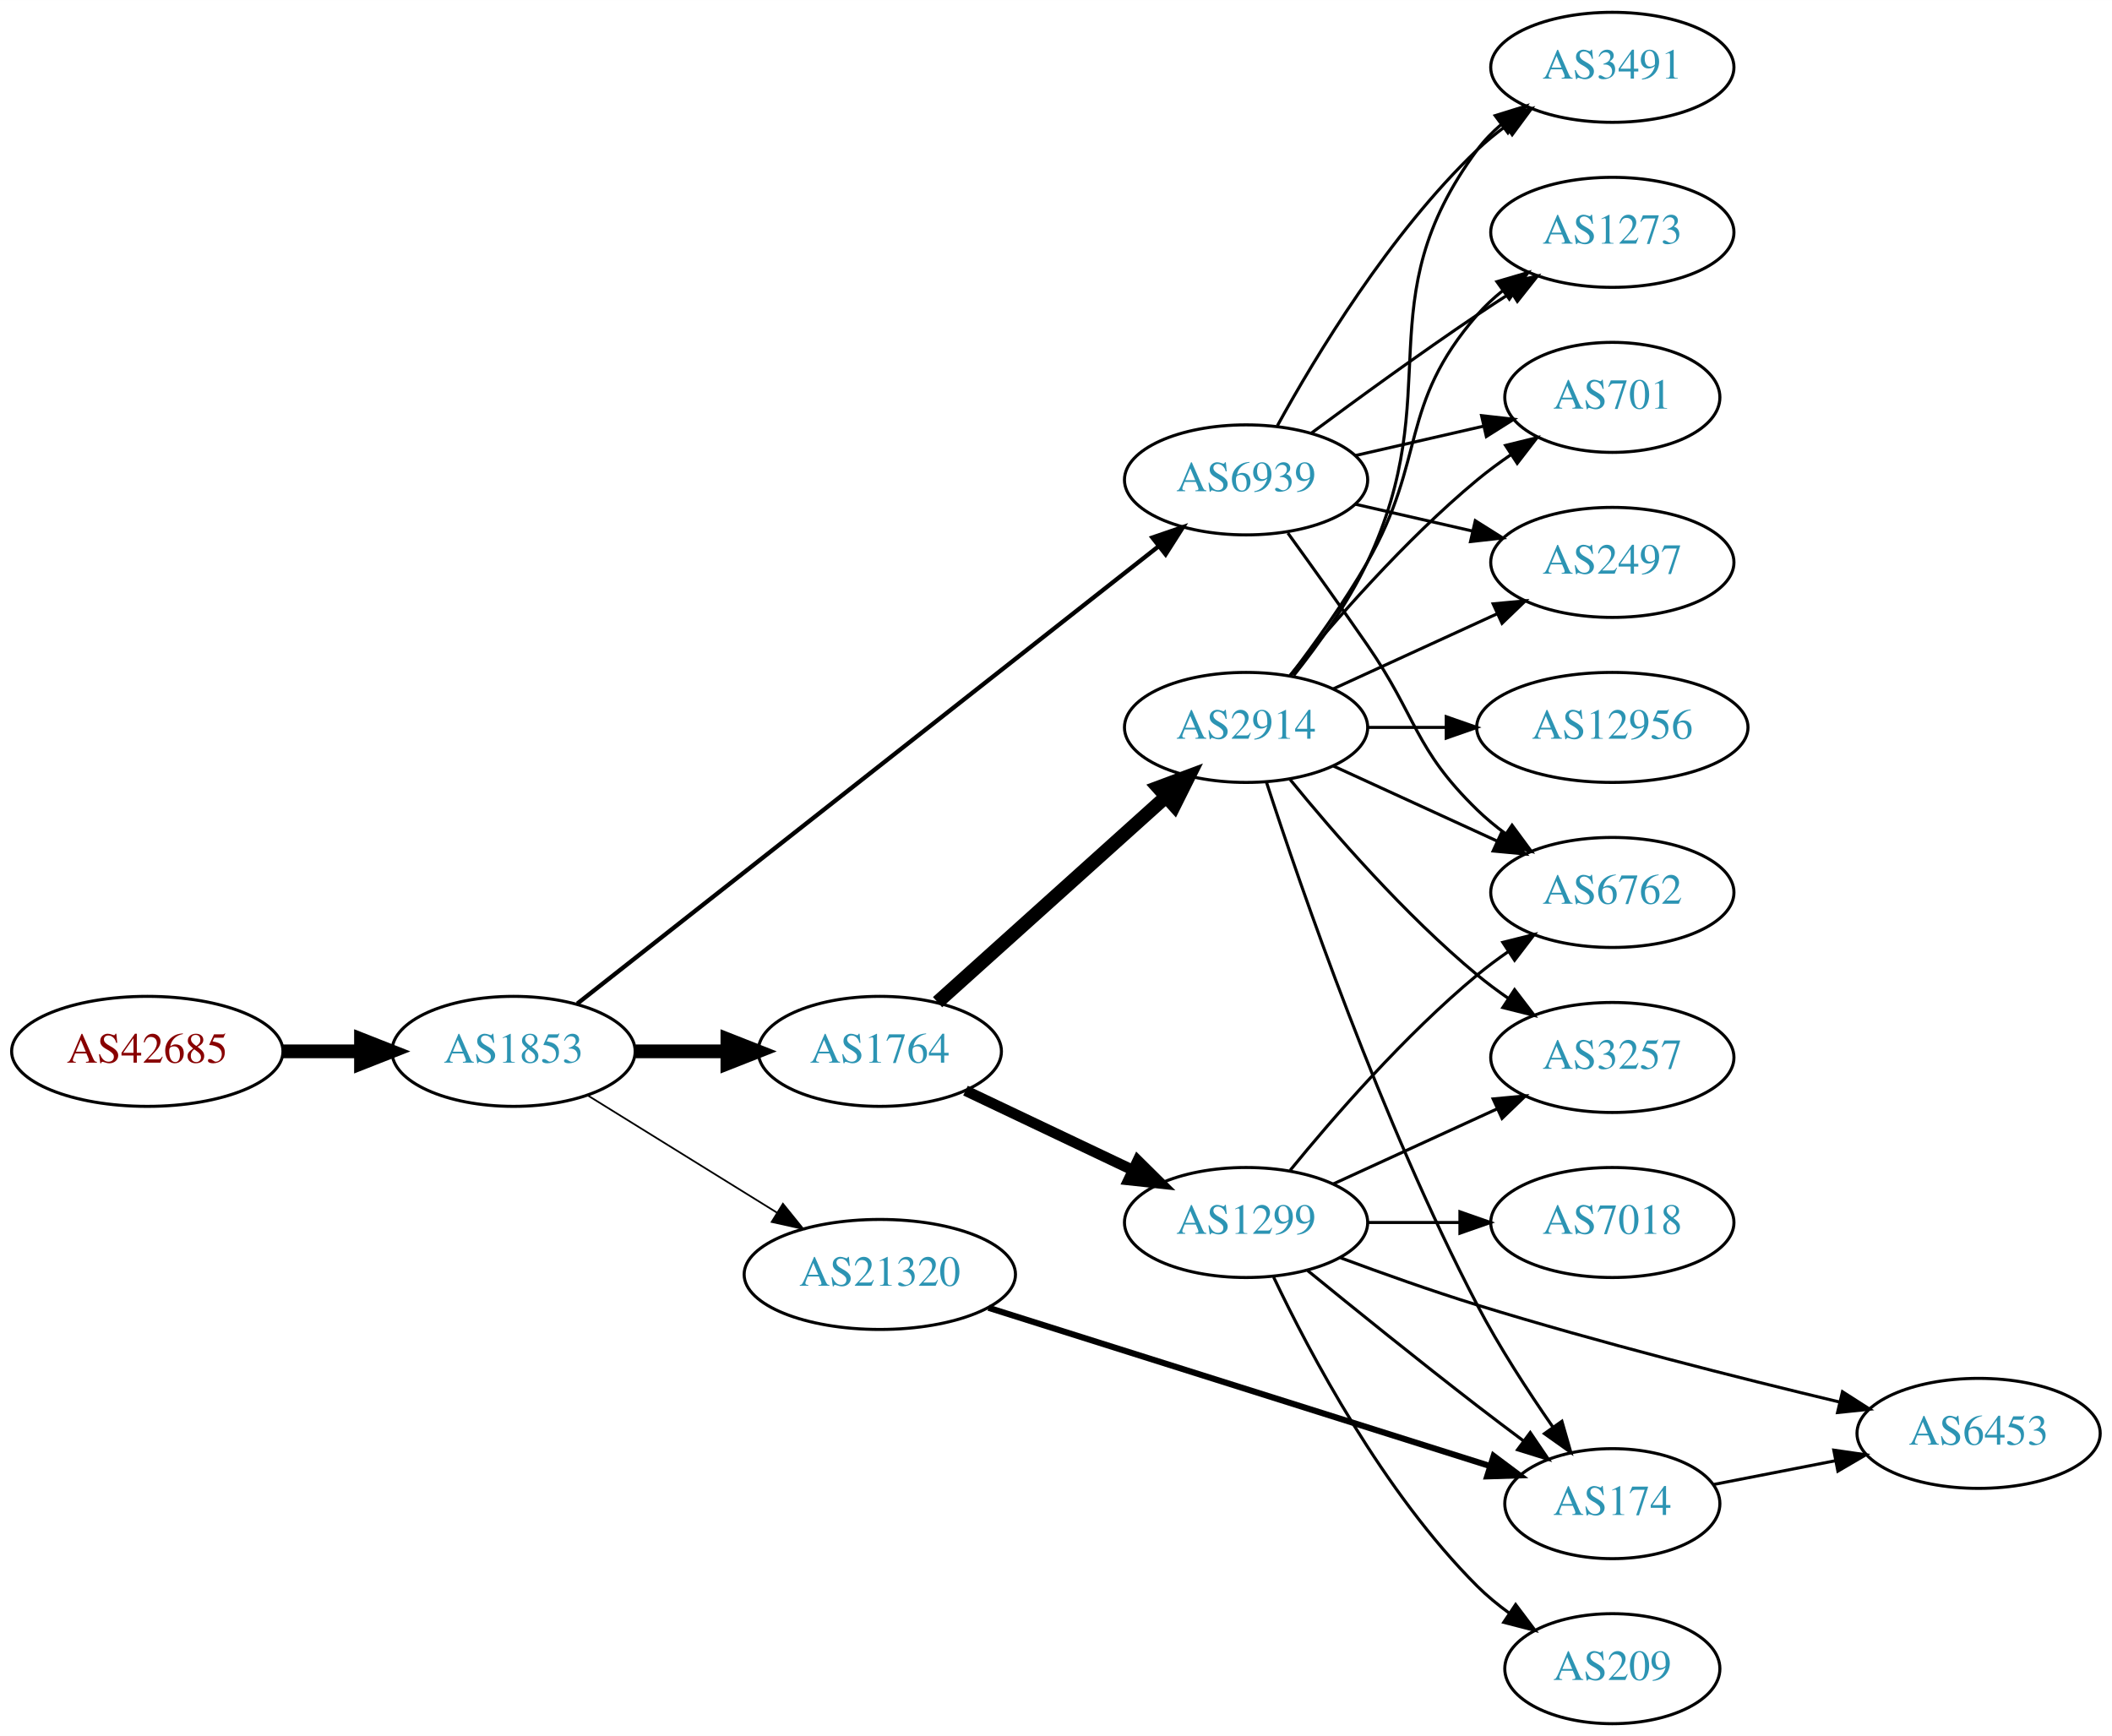
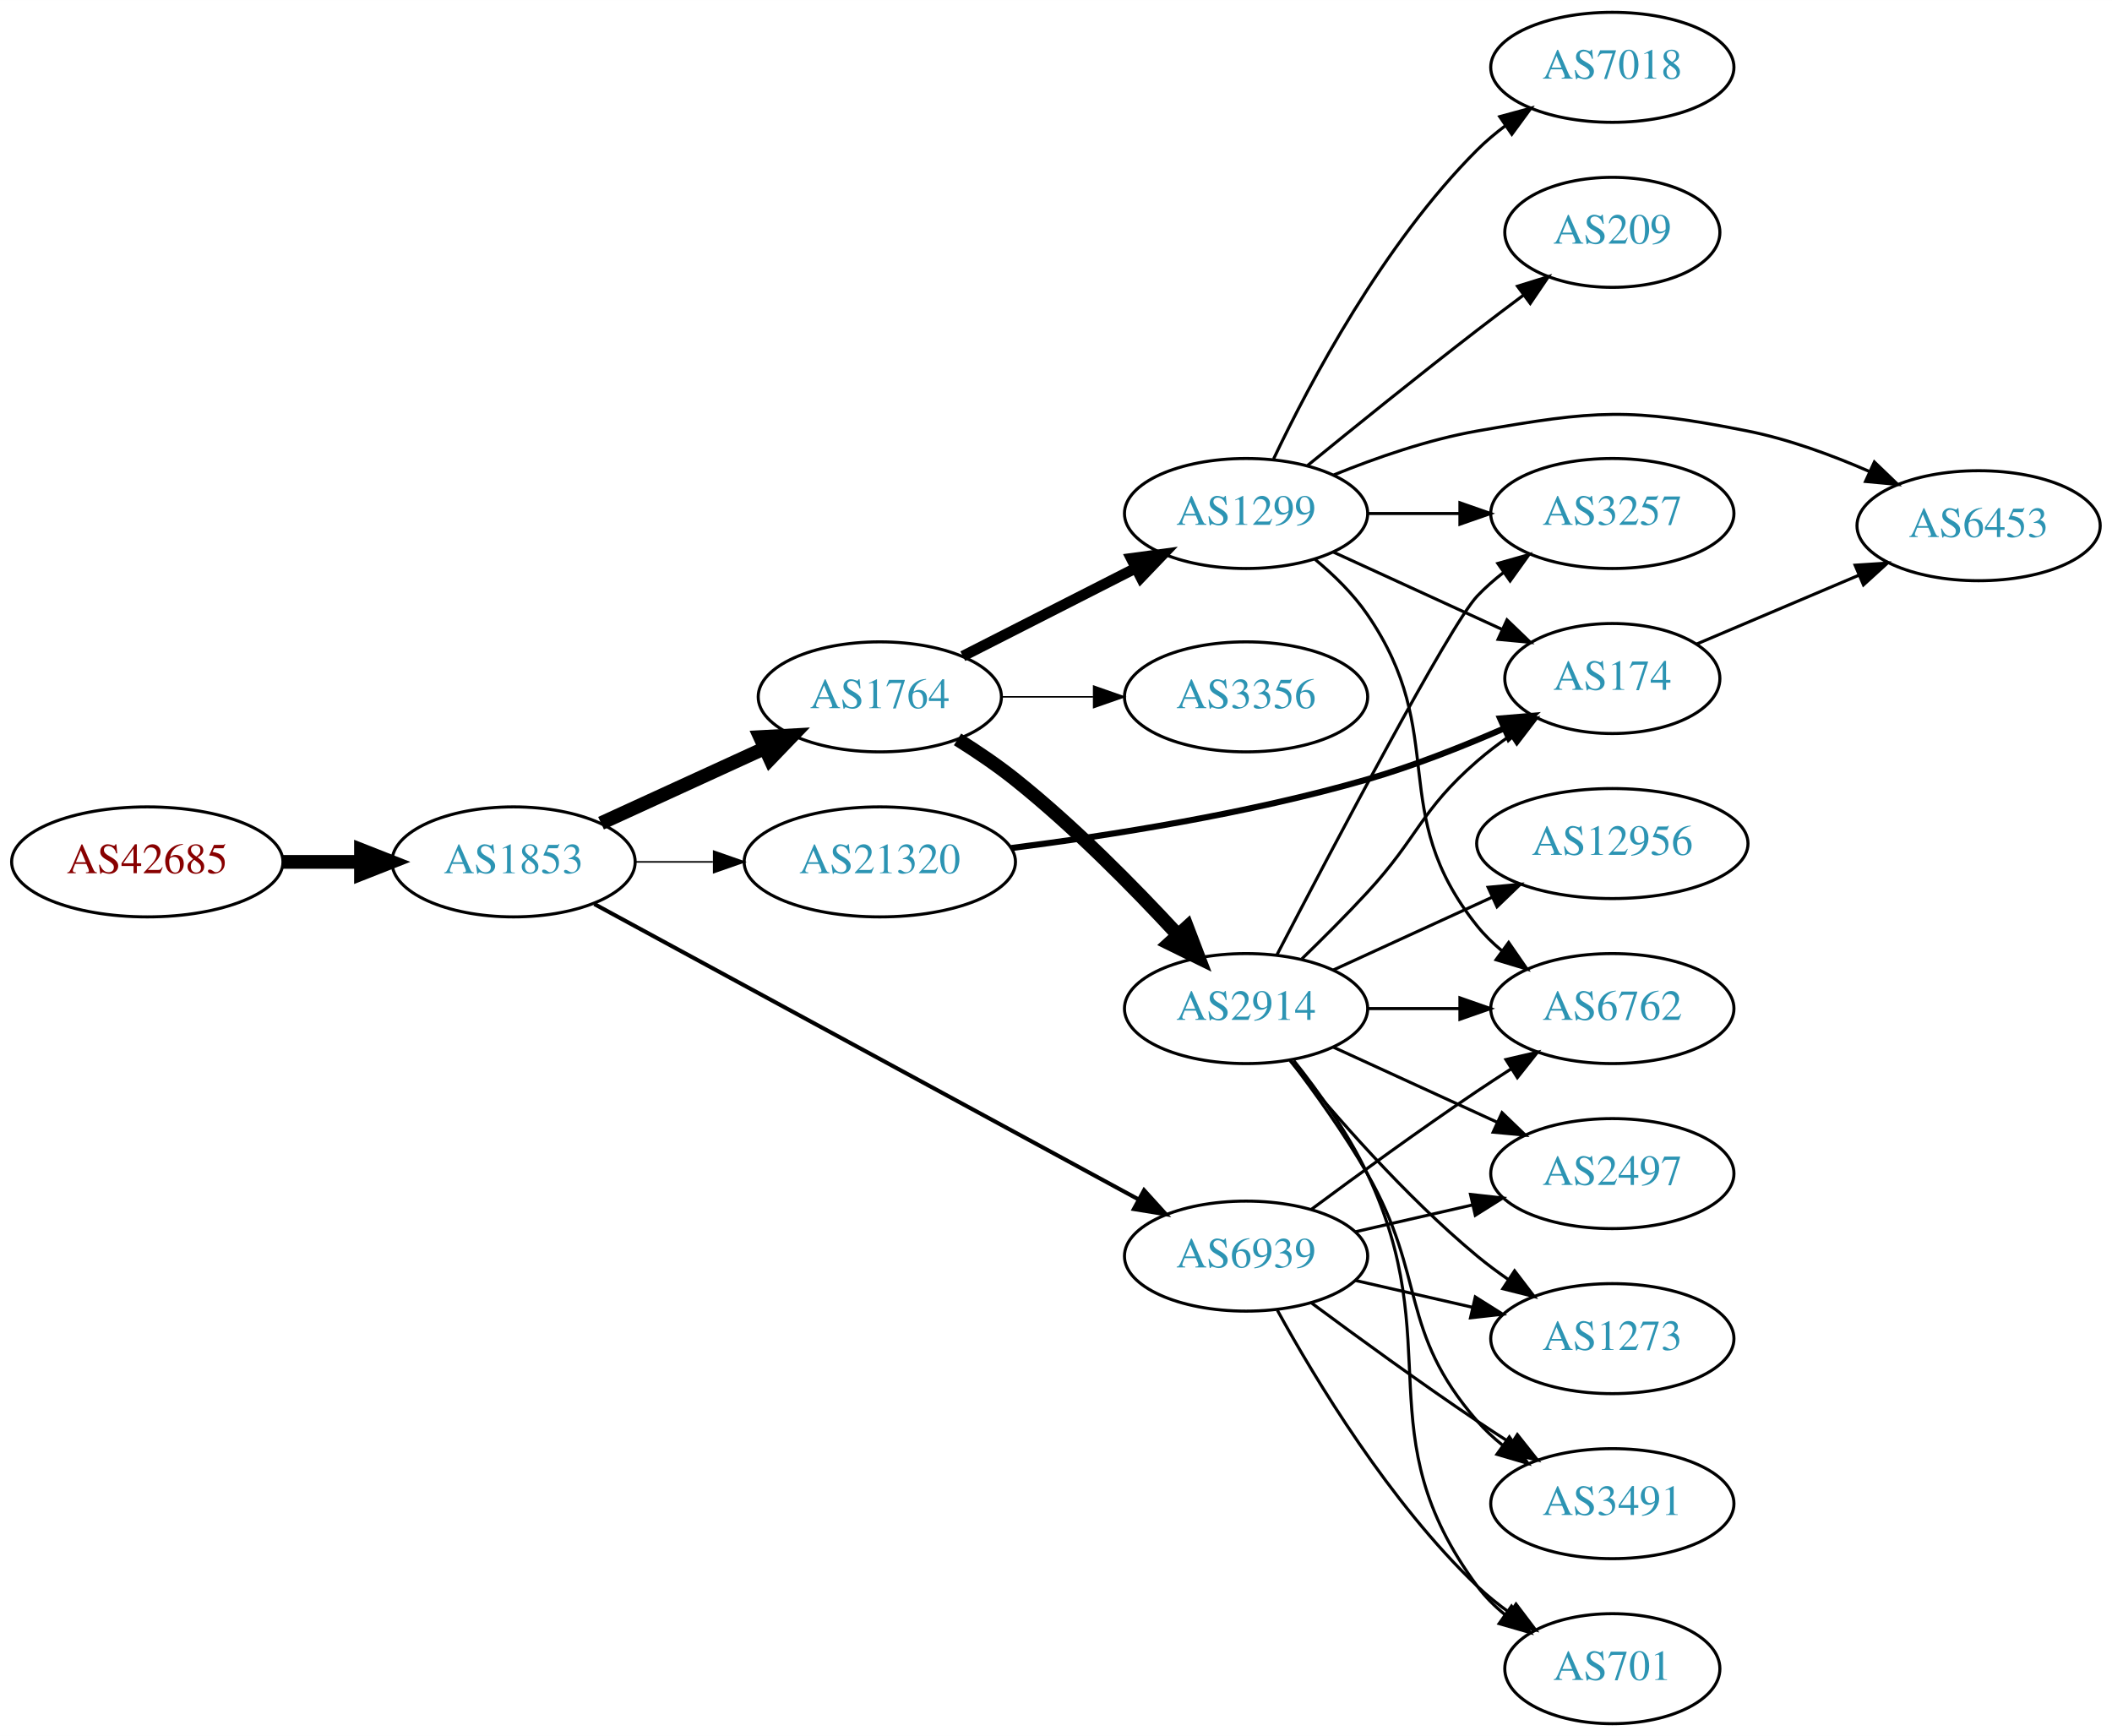
<svg xmlns="http://www.w3.org/2000/svg" xmlns:xlink="http://www.w3.org/1999/xlink" width="691pt" height="568pt" viewBox="0.00 0.00 691.06 568.00">
  <g id="graph0" class="graph" transform="scale(1 1) rotate(0) translate(4 564)">
    <polygon fill="white" stroke="none" points="-4,4 -4,-564 687.055,-564 687.055,4 -4,4" />
    <g id="node1" class="node">
      <g id="a_node1">
        <a xlink:href="/asn/42685" xlink:title="AS42685 ~ Bundeskanzleramt [AT]">
-           <ellipse fill="#ffffff" stroke="black" cx="44.196" cy="-220" rx="44.393" ry="18" />
-           <text text-anchor="middle" x="44.196" y="-216.3" font-family="Times,serif" font-size="14.00" fill="#880000">AS42685</text>
+           <ellipse fill="#ffffff" stroke="black" cx="44.196" cy="-282" rx="44.393" ry="18" />
+           <text text-anchor="middle" x="44.196" y="-278.3" font-family="Times,serif" font-size="14.00" fill="#880000">AS42685</text>
        </a>
      </g>
    </g>
    <g id="node2" class="node">
      <g id="a_node2">
        <a xlink:href="/asn/1853" xlink:title="AS1853 ~ ACOnet Backbone [AT]">
-           <ellipse fill="#ffffff" stroke="black" cx="164.039" cy="-220" rx="39.794" ry="18" />
-           <text text-anchor="middle" x="164.039" y="-216.3" font-family="Times,serif" font-size="14.00" fill="#2c94b3">AS1853</text>
+           <ellipse fill="#ffffff" stroke="black" cx="164.039" cy="-282" rx="39.794" ry="18" />
+           <text text-anchor="middle" x="164.039" y="-278.3" font-family="Times,serif" font-size="14.00" fill="#2c94b3">AS1853</text>
        </a>
      </g>
    </g>
    <g id="edge1" class="edge">
-       <path fill="none" stroke="black" stroke-width="4.5" d="M88.407,-220C96.72,-220 105.482,-220 113.965,-220" />
-       <polygon fill="black" stroke="black" stroke-width="4.5" points="114.123,-223.938 124.123,-220 114.123,-216.063 114.123,-223.938" />
+       <path fill="none" stroke="black" stroke-width="4.5" d="M88.407,-282C96.72,-282 105.482,-282 113.965,-282" />
+       <polygon fill="black" stroke="black" stroke-width="4.5" points="114.123,-285.938 124.123,-282 114.123,-278.063 114.123,-285.938" />
    </g>
    <g id="node3" class="node">
      <g id="a_node3">
        <a xlink:href="/asn/1764" xlink:title="AS1764 ~ NEXTLAYER-AS [AT]">
-           <ellipse fill="#ffffff" stroke="black" cx="283.881" cy="-220" rx="39.794" ry="18" />
-           <text text-anchor="middle" x="283.881" y="-216.3" font-family="Times,serif" font-size="14.00" fill="#2c94b3">AS1764</text>
+           <ellipse fill="#ffffff" stroke="black" cx="283.881" cy="-336" rx="39.794" ry="18" />
+           <text text-anchor="middle" x="283.881" y="-332.3" font-family="Times,serif" font-size="14.00" fill="#2c94b3">AS1764</text>
        </a>
      </g>
    </g>
    <g id="edge2" class="edge">
-       <path fill="none" stroke="black" stroke-width="4.5" d="M203.951,-220C213.505,-220 223.854,-220 233.817,-220" />
-       <polygon fill="black" stroke="black" stroke-width="4.5" points="234.009,-223.938 244.009,-220 234.009,-216.063 234.009,-223.938" />
+       <path fill="none" stroke="black" stroke-width="4.5" d="M192.667,-294.661C208.624,-301.973 228.895,-311.261 246.178,-319.181" />
+       <polygon fill="black" stroke="black" stroke-width="4.5" points="244.694,-322.832 255.425,-323.419 247.975,-315.673 244.694,-322.832" />
    </g>
    <g id="node4" class="node">
      <g id="a_node4">
-         <a xlink:href="/asn/21320" xlink:title="AS21320 ~ GEANT Vereniging [EU]">
-           <ellipse fill="#ffffff" stroke="black" cx="283.881" cy="-147" rx="44.393" ry="18" />
-           <text text-anchor="middle" x="283.881" y="-143.3" font-family="Times,serif" font-size="14.00" fill="#2c94b3">AS21320</text>
+         <a xlink:href="/asn/6939" xlink:title="AS6939 ~ Hurricane Electric LLC [US]">
+           <ellipse fill="#ffffff" stroke="black" cx="403.724" cy="-153" rx="39.794" ry="18" />
+           <text text-anchor="middle" x="403.724" y="-149.3" font-family="Times,serif" font-size="14.00" fill="#2c94b3">AS6939</text>
        </a>
      </g>
    </g>
    <g id="edge3" class="edge">
-       <path fill="none" stroke="black" stroke-width="0.562" d="M188.321,-205.578C206.003,-194.624 230.546,-179.42 250.197,-167.247" />
-       <polygon fill="black" stroke="black" stroke-width="0.562" points="252.181,-170.135 258.839,-161.894 248.494,-164.184 252.181,-170.135" />
+       <path fill="none" stroke="black" stroke-width="1.324" d="M190.475,-268.195C233.453,-244.869 320.458,-197.648 368.657,-171.489" />
+       <polygon fill="black" stroke="black" stroke-width="1.324" points="370.351,-174.552 377.47,-166.706 367.012,-168.4 370.351,-174.552" />
    </g>
    <g id="node5" class="node">
      <g id="a_node5">
-         <a xlink:href="/asn/6939" xlink:title="AS6939 ~ Hurricane Electric LLC [US]">
-           <ellipse fill="#ffffff" stroke="black" cx="403.724" cy="-407" rx="39.794" ry="18" />
-           <text text-anchor="middle" x="403.724" y="-403.3" font-family="Times,serif" font-size="14.00" fill="#2c94b3">AS6939</text>
+         <a xlink:href="/asn/21320" xlink:title="AS21320 ~ GEANT Vereniging [EU]">
+           <ellipse fill="#ffffff" stroke="black" cx="283.881" cy="-282" rx="44.393" ry="18" />
+           <text text-anchor="middle" x="283.881" y="-278.3" font-family="Times,serif" font-size="14.00" fill="#2c94b3">AS21320</text>
        </a>
      </g>
    </g>
    <g id="edge4" class="edge">
-       <path fill="none" stroke="black" stroke-width="1.406" d="M184.895,-235.622C227.294,-268.98 326.754,-347.23 375.214,-385.356" />
-       <polygon fill="black" stroke="black" stroke-width="1.406" points="373.068,-388.122 383.091,-391.554 377.396,-382.62 373.068,-388.122" />
+       <path fill="none" stroke="black" stroke-width="0.529" d="M203.951,-282C212.054,-282 220.729,-282 229.255,-282" />
+       <polygon fill="black" stroke="black" stroke-width="0.529" points="229.533,-285.5 239.533,-282 229.533,-278.5 229.533,-285.5" />
    </g>
    <g id="node6" class="node">
      <g id="a_node6">
-         <a xlink:href="/asn/2914" xlink:title="AS2914 ~ NTT America, Inc. [US]">
-           <ellipse fill="#ffffff" stroke="black" cx="403.724" cy="-326" rx="39.794" ry="18" />
-           <text text-anchor="middle" x="403.724" y="-322.3" font-family="Times,serif" font-size="14.00" fill="#2c94b3">AS2914</text>
+         <a xlink:href="/asn/1299" xlink:title="AS1299 ~ Telia Carrier [EU]">
+           <ellipse fill="#ffffff" stroke="black" cx="403.724" cy="-396" rx="39.794" ry="18" />
+           <text text-anchor="middle" x="403.724" y="-392.3" font-family="Times,serif" font-size="14.00" fill="#2c94b3">AS1299</text>
        </a>
      </g>
    </g>
    <g id="edge5" class="edge">
-       <path fill="none" stroke="black" stroke-width="4.5" d="M302.779,-236.099C322.707,-254.025 355.065,-283.13 377.542,-303.349" />
-       <polygon fill="black" stroke="black" stroke-width="4.5" points="374.976,-306.336 385.044,-310.097 380.242,-300.482 374.976,-306.336" />
+       <path fill="none" stroke="black" stroke-width="3.5" d="M311.034,-349.316C327.664,-357.783 349.4,-368.85 367.535,-378.083" />
+       <polygon fill="black" stroke="black" stroke-width="3.5" points="366.144,-381.303 376.644,-382.721 369.32,-375.065 366.144,-381.303" />
    </g>
    <g id="node7" class="node">
      <g id="a_node7">
-         <a xlink:href="/asn/1299" xlink:title="AS1299 ~ Telia Carrier [EU]">
-           <ellipse fill="#ffffff" stroke="black" cx="403.724" cy="-164" rx="39.794" ry="18" />
-           <text text-anchor="middle" x="403.724" y="-160.3" font-family="Times,serif" font-size="14.00" fill="#2c94b3">AS1299</text>
+         <a xlink:href="/asn/2914" xlink:title="AS2914 ~ NTT America, Inc. [US]">
+           <ellipse fill="#ffffff" stroke="black" cx="403.724" cy="-234" rx="39.794" ry="18" />
+           <text text-anchor="middle" x="403.724" y="-230.3" font-family="Times,serif" font-size="14.00" fill="#2c94b3">AS2914</text>
        </a>
      </g>
    </g>
    <g id="edge6" class="edge">
-       <path fill="none" stroke="black" stroke-width="3.5" d="M311.917,-207.152C328.085,-199.469 348.837,-189.608 366.421,-181.252" />
-       <polygon fill="black" stroke="black" stroke-width="3.5" points="368.284,-184.241 375.814,-176.788 365.28,-177.919 368.284,-184.241" />
+       <path fill="none" stroke="black" stroke-width="4.5" d="M309.312,-322.086C315.622,-318.131 322.269,-313.632 328.077,-309 347.402,-293.589 367.033,-273.66 381.31,-258.219" />
+       <polygon fill="black" stroke="black" stroke-width="4.5" points="384.429,-260.643 388.259,-250.602 378.61,-255.336 384.429,-260.643" />
+     </g>
+     <g id="node8" class="node">
+       <g id="a_node8">
+         <a xlink:href="/asn/3356" xlink:title="AS3356 ~ Level 3 Parent, LLC [US]">
+           <ellipse fill="#ffffff" stroke="black" cx="403.724" cy="-336" rx="39.794" ry="18" />
+           <text text-anchor="middle" x="403.724" y="-332.3" font-family="Times,serif" font-size="14.00" fill="#2c94b3">AS3356</text>
+         </a>
+       </g>
+     </g>
+     <g id="edge7" class="edge">
+       <path fill="none" stroke="black" stroke-width="0.5" d="M323.794,-336C333.347,-336 343.697,-336 353.659,-336" />
+       <polygon fill="black" stroke="black" stroke-width="0.5" points="353.852,-339.5 363.852,-336 353.852,-332.5 353.852,-339.5" />
+     </g>
+     <g id="node9" class="node">
+       <g id="a_node9">
+         <a xlink:href="/asn/2497" xlink:title="AS2497 ~ Internet Initiative Japan Inc. [JP]">
+           <ellipse fill="#ffffff" stroke="black" cx="523.566" cy="-180" rx="39.794" ry="18" />
+           <text text-anchor="middle" x="523.566" y="-176.3" font-family="Times,serif" font-size="14.00" fill="#2c94b3">AS2497</text>
+         </a>
+       </g>
+     </g>
+     <g id="edge8" class="edge">
+       <path fill="none" stroke="black" d="M439.443,-160.955C451.443,-163.704 465.064,-166.825 477.756,-169.733" />
+       <polygon fill="black" stroke="black" points="477.159,-173.187 487.688,-172.009 478.722,-166.364 477.159,-173.187" />
+     </g>
+     <g id="node10" class="node">
+       <g id="a_node10">
+         <a xlink:href="/asn/1273" xlink:title="AS1273 ~ Vodafone Group PLC [EU]">
+           <ellipse fill="#ffffff" stroke="black" cx="523.566" cy="-126" rx="39.794" ry="18" />
+           <text text-anchor="middle" x="523.566" y="-122.3" font-family="Times,serif" font-size="14.00" fill="#2c94b3">AS1273</text>
+         </a>
+       </g>
+     </g>
+     <g id="edge9" class="edge">
+       <path fill="none" stroke="black" d="M439.443,-145.045C451.443,-142.296 465.064,-139.175 477.756,-136.267" />
+       <polygon fill="black" stroke="black" points="478.722,-139.636 487.688,-133.991 477.159,-132.813 478.722,-139.636" />
+     </g>
+     <g id="node11" class="node">
+       <g id="a_node11">
+         <a xlink:href="/asn/6762" xlink:title="AS6762 ~ TELECOM ITALIA SPARKLE S.p.A. [IT]">
+           <ellipse fill="#ffffff" stroke="black" cx="523.566" cy="-234" rx="39.794" ry="18" />
+           <text text-anchor="middle" x="523.566" y="-230.3" font-family="Times,serif" font-size="14.00" fill="#2c94b3">AS6762</text>
+         </a>
+       </g>
+     </g>
+     <g id="edge10" class="edge">
+       <path fill="none" stroke="black" d="M425.054,-168.277C439.916,-179.304 460.661,-194.407 479.37,-207 482.919,-209.389 486.67,-211.839 490.418,-214.242" />
+       <polygon fill="black" stroke="black" points="488.744,-217.325 499.067,-219.712 492.486,-211.409 488.744,-217.325" />
    </g>
    <g id="node12" class="node">
      <g id="a_node12">
+         <a xlink:href="/asn/3491" xlink:title="AS3491 ~ PCCW Global, Inc. [US]">
+           <ellipse fill="#ffffff" stroke="black" cx="523.566" cy="-72" rx="39.794" ry="18" />
+           <text text-anchor="middle" x="523.566" y="-68.3" font-family="Times,serif" font-size="14.00" fill="#2c94b3">AS3491</text>
+         </a>
+       </g>
+     </g>
+     <g id="edge11" class="edge">
+       <path fill="none" stroke="black" d="M425.054,-137.723C439.916,-126.696 460.661,-111.593 479.37,-99 482.919,-96.611 486.67,-94.161 490.418,-91.758" />
+       <polygon fill="black" stroke="black" points="492.486,-94.591 499.067,-86.288 488.744,-88.675 492.486,-94.591" />
+     </g>
+     <g id="node13" class="node">
+       <g id="a_node13">
+         <a xlink:href="/asn/701" xlink:title="AS701 ~ UUNET [US]">
+           <ellipse fill="#ffffff" stroke="black" cx="523.566" cy="-18" rx="35.194" ry="18" />
+           <text text-anchor="middle" x="523.566" y="-14.3" font-family="Times,serif" font-size="14.00" fill="#2c94b3">AS701</text>
+         </a>
+       </g>
+     </g>
+     <g id="edge12" class="edge">
+       <path fill="none" stroke="black" d="M413.965,-135.287C426.51,-112.439 450.687,-72.389 479.37,-45 482.624,-41.893 486.291,-38.954 490.078,-36.24" />
+       <polygon fill="black" stroke="black" points="492.055,-39.128 498.446,-30.678 488.18,-33.299 492.055,-39.128" />
+     </g>
+     <g id="node14" class="node">
+       <g id="a_node14">
        <a xlink:href="/asn/174" xlink:title="AS174 ~ Cogent Communications [US]">
-           <ellipse fill="#ffffff" stroke="black" cx="523.566" cy="-72" rx="35.194" ry="18" />
-           <text text-anchor="middle" x="523.566" y="-68.3" font-family="Times,serif" font-size="14.00" fill="#2c94b3">AS174</text>
-         </a>
-       </g>
-     </g>
-     <g id="edge21" class="edge">
-       <path fill="none" stroke="black" stroke-width="2" d="M319.443,-136.094C363.105,-122.317 438.038,-98.672 483.663,-84.276" />
-       <polygon fill="black" stroke="black" stroke-width="2" points="484.726,-87.611 493.209,-81.263 482.619,-80.935 484.726,-87.611" />
-     </g>
-     <g id="node8" class="node">
-       <g id="a_node8">
-         <a xlink:href="/asn/2497" xlink:title="AS2497 ~ Internet Initiative Japan Inc. [JP]">
-           <ellipse fill="#ffffff" stroke="black" cx="523.566" cy="-380" rx="39.794" ry="18" />
-           <text text-anchor="middle" x="523.566" y="-376.3" font-family="Times,serif" font-size="14.00" fill="#2c94b3">AS2497</text>
-         </a>
-       </g>
+           <ellipse fill="#ffffff" stroke="black" cx="523.566" cy="-342" rx="35.194" ry="18" />
+           <text text-anchor="middle" x="523.566" y="-338.3" font-family="Times,serif" font-size="14.00" fill="#2c94b3">AS174</text>
+         </a>
+       </g>
+     </g>
+     <g id="edge27" class="edge">
+       <path fill="none" stroke="black" stroke-width="2" d="M326.84,-286.522C359.126,-290.628 404.628,-297.785 443.37,-309 458.338,-313.333 474.297,-319.635 487.938,-325.573" />
+       <polygon fill="black" stroke="black" stroke-width="2" points="486.855,-328.923 497.414,-329.8 489.707,-322.53 486.855,-328.923" />
    </g>
    <g id="edge26" class="edge">
-       <path fill="none" stroke="black" d="M439.443,-399.045C451.443,-396.296 465.064,-393.175 477.756,-390.267" />
-       <polygon fill="black" stroke="black" points="478.722,-393.636 487.688,-387.991 477.159,-386.813 478.722,-393.636" />
-     </g>
-     <g id="node9" class="node">
-       <g id="a_node9">
-         <a xlink:href="/asn/3491" xlink:title="AS3491 ~ PCCW Global, Inc. [US]">
-           <ellipse fill="#ffffff" stroke="black" cx="523.566" cy="-542" rx="39.794" ry="18" />
-           <text text-anchor="middle" x="523.566" y="-538.3" font-family="Times,serif" font-size="14.00" fill="#2c94b3">AS3491</text>
-         </a>
-       </g>
-     </g>
-     <g id="edge22" class="edge">
-       <path fill="none" stroke="black" d="M413.965,-424.713C426.51,-447.561 450.687,-487.611 479.37,-515 482.238,-517.739 485.427,-520.347 488.736,-522.785" />
-       <polygon fill="black" stroke="black" points="486.86,-525.742 497.096,-528.477 490.8,-519.956 486.86,-525.742" />
-     </g>
-     <g id="node10" class="node">
-       <g id="a_node10">
-         <a xlink:href="/asn/6762" xlink:title="AS6762 ~ TELECOM ITALIA SPARKLE S.p.A. [IT]">
-           <ellipse fill="#ffffff" stroke="black" cx="523.566" cy="-272" rx="39.794" ry="18" />
-           <text text-anchor="middle" x="523.566" y="-268.3" font-family="Times,serif" font-size="14.00" fill="#2c94b3">AS6762</text>
-         </a>
-       </g>
-     </g>
-     <g id="edge24" class="edge">
-       <path fill="none" stroke="black" d="M417.403,-389.594C425.018,-379.063 434.851,-365.33 443.37,-353 459.766,-329.269 458.677,-319.094 479.37,-299 482.215,-296.237 485.389,-293.614 488.689,-291.166" />
-       <polygon fill="black" stroke="black" points="490.755,-293.994 497.037,-285.462 486.806,-288.214 490.755,-293.994" />
-     </g>
-     <g id="node11" class="node">
-       <g id="a_node11">
-         <a xlink:href="/asn/1273" xlink:title="AS1273 ~ Vodafone Group PLC [EU]">
-           <ellipse fill="#ffffff" stroke="black" cx="523.566" cy="-488" rx="39.794" ry="18" />
-           <text text-anchor="middle" x="523.566" y="-484.3" font-family="Times,serif" font-size="14.00" fill="#2c94b3">AS1273</text>
-         </a>
-       </g>
-     </g>
-     <g id="edge23" class="edge">
-       <path fill="none" stroke="black" d="M425.054,-422.277C439.916,-433.304 460.661,-448.407 479.37,-461 482.919,-463.389 486.67,-465.839 490.418,-468.242" />
-       <polygon fill="black" stroke="black" points="488.744,-471.325 499.067,-473.712 492.486,-465.409 488.744,-471.325" />
+       <path fill="none" stroke="black" d="M426.328,-380.961C432.493,-375.835 438.776,-369.692 443.37,-363 470.581,-323.368 449.302,-298.51 479.37,-261 481.721,-258.067 484.482,-255.364 487.452,-252.895" />
+       <polygon fill="black" stroke="black" points="489.644,-255.629 495.664,-246.91 485.521,-249.972 489.644,-255.629" />
+     </g>
+     <g id="edge25" class="edge">
+       <path fill="none" stroke="black" d="M432.353,-383.339C448.769,-375.817 469.75,-366.202 487.347,-358.139" />
+       <polygon fill="black" stroke="black" points="489.092,-361.189 496.725,-353.842 486.176,-354.826 489.092,-361.189" />
    </g>
    <g id="node15" class="node">
      <g id="a_node15">
-         <a xlink:href="/asn/701" xlink:title="AS701 ~ UUNET [US]">
-           <ellipse fill="#ffffff" stroke="black" cx="523.566" cy="-434" rx="35.194" ry="18" />
-           <text text-anchor="middle" x="523.566" y="-430.3" font-family="Times,serif" font-size="14.00" fill="#2c94b3">AS701</text>
-         </a>
-       </g>
-     </g>
-     <g id="edge25" class="edge">
-       <path fill="none" stroke="black" d="M439.443,-414.955C452.536,-417.955 467.558,-421.396 481.199,-424.522" />
-       <polygon fill="black" stroke="black" points="480.777,-428.016 491.306,-426.838 482.34,-421.193 480.777,-428.016" />
-     </g>
-     <g id="edge7" class="edge">
-       <path fill="none" stroke="black" d="M432.353,-338.661C448.31,-345.973 468.58,-355.261 485.863,-363.181" />
-       <polygon fill="black" stroke="black" points="484.562,-366.435 495.111,-367.419 487.478,-360.071 484.562,-366.435" />
-     </g>
-     <g id="edge8" class="edge">
-       <path fill="none" stroke="black" d="M419.324,-342.991C427.411,-353.155 437.073,-366.655 443.37,-380 469.869,-436.159 442.467,-465.059 479.37,-515 481.604,-518.023 484.287,-520.786 487.207,-523.293" />
-       <polygon fill="black" stroke="black" points="485.233,-526.186 495.351,-529.331 489.402,-520.563 485.233,-526.186" />
-     </g>
-     <g id="edge9" class="edge">
-       <path fill="none" stroke="black" d="M432.353,-313.339C448.31,-306.027 468.58,-296.739 485.863,-288.819" />
-       <polygon fill="black" stroke="black" points="487.478,-291.929 495.111,-284.581 484.562,-285.565 487.478,-291.929" />
-     </g>
-     <g id="edge10" class="edge">
-       <path fill="none" stroke="black" d="M418.185,-342.913C426.078,-353.27 435.927,-366.992 443.37,-380 462.935,-414.194 453.536,-431.258 479.37,-461 481.835,-463.838 484.672,-466.477 487.689,-468.906" />
-       <polygon fill="black" stroke="black" points="485.8,-471.858 495.968,-474.836 489.876,-466.167 485.8,-471.858" />
-     </g>
-     <g id="edge11" class="edge">
-       <path fill="none" stroke="black" d="M410.42,-307.994C421.565,-273.73 447.929,-197.195 479.37,-137 486.518,-123.314 495.862,-108.934 504.03,-97.188" />
-       <polygon fill="black" stroke="black" points="507.065,-98.958 509.991,-88.775 501.354,-94.911 507.065,-98.958" />
-     </g>
-     <g id="node13" class="node">
-       <g id="a_node13">
-         <a xlink:href="/asn/12956" xlink:title="AS12956 ~ TELXIUS [ES]">
-           <ellipse fill="#ffffff" stroke="black" cx="523.566" cy="-326" rx="44.393" ry="18" />
-           <text text-anchor="middle" x="523.566" y="-322.3" font-family="Times,serif" font-size="14.00" fill="#2c94b3">AS12956</text>
-         </a>
-       </g>
-     </g>
-     <g id="edge12" class="edge">
-       <path fill="none" stroke="black" d="M443.636,-326C451.739,-326 460.414,-326 468.941,-326" />
-       <polygon fill="black" stroke="black" points="469.218,-329.5 479.218,-326 469.218,-322.5 469.218,-329.5" />
-     </g>
-     <g id="node14" class="node">
-       <g id="a_node14">
        <a xlink:href="/asn/3257" xlink:title="AS3257 ~ GTT [DE]">
-           <ellipse fill="#ffffff" stroke="black" cx="523.566" cy="-218" rx="39.794" ry="18" />
-           <text text-anchor="middle" x="523.566" y="-214.3" font-family="Times,serif" font-size="14.00" fill="#2c94b3">AS3257</text>
-         </a>
-       </g>
+           <ellipse fill="#ffffff" stroke="black" cx="523.566" cy="-396" rx="39.794" ry="18" />
+           <text text-anchor="middle" x="523.566" y="-392.3" font-family="Times,serif" font-size="14.00" fill="#2c94b3">AS3257</text>
+         </a>
+       </g>
+     </g>
+     <g id="edge24" class="edge">
+       <path fill="none" stroke="black" d="M443.636,-396C453.19,-396 463.539,-396 473.502,-396" />
+       <polygon fill="black" stroke="black" points="473.695,-399.5 483.695,-396 473.694,-392.5 473.695,-399.5" />
+     </g>
+     <g id="node17" class="node">
+       <g id="a_node17">
+         <a xlink:href="/asn/7018" xlink:title="AS7018 ~ AT&amp;T Services, Inc. [US]">
+           <ellipse fill="#ffffff" stroke="black" cx="523.566" cy="-542" rx="39.794" ry="18" />
+           <text text-anchor="middle" x="523.566" y="-538.3" font-family="Times,serif" font-size="14.00" fill="#2c94b3">AS7018</text>
+         </a>
+       </g>
+     </g>
+     <g id="edge21" class="edge">
+       <path fill="none" stroke="black" d="M412.734,-413.868C424.561,-438.778 448.65,-484.329 479.37,-515 482.177,-517.802 485.326,-520.451 488.611,-522.914" />
+       <polygon fill="black" stroke="black" points="486.715,-525.859 496.939,-528.637 490.679,-520.089 486.715,-525.859" />
+     </g>
+     <g id="node18" class="node">
+       <g id="a_node18">
+         <a xlink:href="/asn/209" xlink:title="AS209 ~ CenturyLink Communications, LLC [US]">
+           <ellipse fill="#ffffff" stroke="black" cx="523.566" cy="-488" rx="35.194" ry="18" />
+           <text text-anchor="middle" x="523.566" y="-484.3" font-family="Times,serif" font-size="14.00" fill="#2c94b3">AS209</text>
+         </a>
+       </g>
+     </g>
+     <g id="edge22" class="edge">
+       <path fill="none" stroke="black" d="M423.891,-411.75C438.872,-423.977 460.285,-441.269 479.37,-456 484.198,-459.726 489.376,-463.635 494.41,-467.39" />
+       <polygon fill="black" stroke="black" points="492.542,-470.363 502.659,-473.507 496.711,-464.739 492.542,-470.363" />
+     </g>
+     <g id="node19" class="node">
+       <g id="a_node19">
+         <a xlink:href="/asn/6453" xlink:title="AS6453 ~ TATA COMMUNICATIONS (AMERICA) INC [US]">
+           <ellipse fill="#ffffff" stroke="black" cx="643.409" cy="-392" rx="39.794" ry="18" />
+           <text text-anchor="middle" x="643.409" y="-388.3" font-family="Times,serif" font-size="14.00" fill="#2c94b3">AS6453</text>
+         </a>
+       </g>
+     </g>
+     <g id="edge23" class="edge">
+       <path fill="none" stroke="black" d="M432.448,-408.631C446.242,-414.236 463.353,-420.192 479.37,-423 518.066,-429.783 529.235,-430.682 567.762,-423 581.227,-420.315 595.304,-415.154 607.558,-409.802" />
+       <polygon fill="black" stroke="black" points="609.306,-412.851 616.947,-405.512 606.397,-406.484 609.306,-412.851" />
    </g>
    <g id="edge13" class="edge">
-       <path fill="none" stroke="black" d="M418.143,-308.935C432.257,-291.625 455.672,-264.655 479.37,-245 482.587,-242.332 486.087,-239.73 489.658,-237.259" />
-       <polygon fill="black" stroke="black" points="491.581,-240.183 498.014,-231.764 487.735,-234.334 491.581,-240.183" />
+       <path fill="none" stroke="black" d="M432.353,-221.339C448.31,-214.027 468.58,-204.739 485.863,-196.819" />
+       <polygon fill="black" stroke="black" points="487.478,-199.929 495.111,-192.581 484.562,-193.565 487.478,-199.929" />
+     </g>
+     <g id="edge16" class="edge">
+       <path fill="none" stroke="black" d="M418.143,-216.935C432.257,-199.625 455.672,-172.655 479.37,-153 482.587,-150.332 486.087,-147.73 489.658,-145.259" />
+       <polygon fill="black" stroke="black" points="491.581,-148.183 498.014,-139.764 487.735,-142.334 491.581,-148.183" />
+     </g>
+     <g id="edge19" class="edge">
+       <path fill="none" stroke="black" d="M443.636,-234C453.19,-234 463.539,-234 473.502,-234" />
+       <polygon fill="black" stroke="black" points="473.695,-237.5 483.695,-234 473.694,-230.5 473.695,-237.5" />
+     </g>
+     <g id="edge15" class="edge">
+       <path fill="none" stroke="black" d="M418.185,-217.087C426.078,-206.73 435.927,-193.008 443.37,-180 462.935,-145.806 453.536,-128.742 479.37,-99 481.835,-96.162 484.672,-93.523 487.689,-91.094" />
+       <polygon fill="black" stroke="black" points="489.876,-93.833 495.968,-85.164 485.8,-88.142 489.876,-93.833" />
+     </g>
+     <g id="edge20" class="edge">
+       <path fill="none" stroke="black" d="M419.324,-217.009C427.411,-206.845 437.073,-193.345 443.37,-180 469.869,-123.841 442.467,-94.941 479.37,-45 481.913,-41.559 485.037,-38.455 488.432,-35.682" />
+       <polygon fill="black" stroke="black" points="490.571,-38.456 496.699,-29.814 486.519,-32.748 490.571,-38.456" />
    </g>
    <g id="edge14" class="edge">
-       <path fill="none" stroke="black" d="M418.143,-343.065C432.257,-360.375 455.672,-387.345 479.37,-407 482.833,-409.872 486.626,-412.669 490.48,-415.308" />
-       <polygon fill="black" stroke="black" points="488.623,-418.275 498.913,-420.797 492.442,-412.408 488.623,-418.275" />
-     </g>
-     <g id="edge16" class="edge">
-       <path fill="none" stroke="black" d="M418.143,-181.065C432.257,-198.375 455.672,-225.345 479.37,-245 482.587,-247.668 486.087,-250.27 489.658,-252.741" />
-       <polygon fill="black" stroke="black" points="487.735,-255.666 498.014,-258.236 491.581,-249.817 487.735,-255.666" />
-     </g>
-     <g id="edge19" class="edge">
-       <path fill="none" stroke="black" d="M423.891,-148.25C438.872,-136.023 460.285,-118.731 479.37,-104 484.198,-100.274 489.376,-96.365 494.41,-92.609" />
-       <polygon fill="black" stroke="black" points="496.711,-95.261 502.659,-86.493 492.542,-89.637 496.711,-95.261" />
-     </g>
-     <g id="edge20" class="edge">
-       <path fill="none" stroke="black" d="M432.353,-176.661C448.31,-183.973 468.58,-193.261 485.863,-201.181" />
-       <polygon fill="black" stroke="black" points="484.562,-204.435 495.111,-205.419 487.478,-198.071 484.562,-204.435" />
+       <path fill="none" stroke="black" d="M422.012,-250.302C428.816,-256.896 436.605,-264.671 443.37,-272 460.276,-290.315 460.57,-298.636 479.37,-315 482.764,-317.954 486.515,-320.8 490.347,-323.465" />
+       <polygon fill="black" stroke="black" points="488.476,-326.423 498.758,-328.979 492.314,-320.569 488.476,-326.423" />
+     </g>
+     <g id="edge17" class="edge">
+       <path fill="none" stroke="black" d="M413.752,-251.464C431.581,-285.778 470.366,-359.5 479.37,-369 481.956,-371.728 484.874,-374.294 487.942,-376.677" />
+       <polygon fill="black" stroke="black" points="486.096,-379.658 496.29,-382.543 490.12,-373.93 486.096,-379.658" />
    </g>
    <g id="node16" class="node">
      <g id="a_node16">
-         <a xlink:href="/asn/209" xlink:title="AS209 ~ CenturyLink Communications, LLC [US]">
-           <ellipse fill="#ffffff" stroke="black" cx="523.566" cy="-18" rx="35.194" ry="18" />
-           <text text-anchor="middle" x="523.566" y="-14.3" font-family="Times,serif" font-size="14.00" fill="#2c94b3">AS209</text>
-         </a>
-       </g>
-     </g>
-     <g id="edge15" class="edge">
-       <path fill="none" stroke="black" d="M412.734,-146.132C424.561,-121.222 448.65,-75.671 479.37,-45 482.554,-41.821 486.179,-38.839 489.943,-36.102" />
-       <polygon fill="black" stroke="black" points="491.924,-38.987 498.289,-30.518 488.032,-33.169 491.924,-38.987" />
-     </g>
-     <g id="node17" class="node">
-       <g id="a_node17">
-         <a xlink:href="/asn/6453" xlink:title="AS6453 ~ TATA COMMUNICATIONS (AMERICA) INC [US]">
-           <ellipse fill="#ffffff" stroke="black" cx="643.409" cy="-95" rx="39.794" ry="18" />
-           <text text-anchor="middle" x="643.409" y="-91.3" font-family="Times,serif" font-size="14.00" fill="#2c94b3">AS6453</text>
-         </a>
-       </g>
-     </g>
-     <g id="edge17" class="edge">
-       <path fill="none" stroke="black" d="M434.65,-152.44C448.203,-147.395 464.491,-141.596 479.37,-137 519.106,-124.726 565.035,-113.122 597.998,-105.234" />
-       <polygon fill="black" stroke="black" points="598.87,-108.625 607.791,-102.909 597.253,-101.814 598.87,-108.625" />
-     </g>
-     <g id="node18" class="node">
-       <g id="a_node18">
-         <a xlink:href="/asn/7018" xlink:title="AS7018 ~ AT&amp;T Services, Inc. [US]">
-           <ellipse fill="#ffffff" stroke="black" cx="523.566" cy="-164" rx="39.794" ry="18" />
-           <text text-anchor="middle" x="523.566" y="-160.3" font-family="Times,serif" font-size="14.00" fill="#2c94b3">AS7018</text>
+         <a xlink:href="/asn/12956" xlink:title="AS12956 ~ TELXIUS [ES]">
+           <ellipse fill="#ffffff" stroke="black" cx="523.566" cy="-288" rx="44.393" ry="18" />
+           <text text-anchor="middle" x="523.566" y="-284.3" font-family="Times,serif" font-size="14.00" fill="#2c94b3">AS12956</text>
        </a>
      </g>
    </g>
    <g id="edge18" class="edge">
-       <path fill="none" stroke="black" d="M443.636,-164C453.19,-164 463.539,-164 473.502,-164" />
-       <polygon fill="black" stroke="black" points="473.695,-167.5 483.695,-164 473.694,-160.5 473.695,-167.5" />
-     </g>
-     <g id="edge27" class="edge">
-       <path fill="none" stroke="black" d="M556.767,-78.285C569.04,-80.68 583.275,-83.459 596.573,-86.054" />
-       <polygon fill="black" stroke="black" points="596.027,-89.513 606.512,-87.994 597.368,-82.643 596.027,-89.513" />
+       <path fill="none" stroke="black" d="M432.353,-246.661C447.85,-253.762 467.417,-262.728 484.364,-270.494" />
+       <polygon fill="black" stroke="black" points="482.917,-273.681 493.466,-274.665 485.833,-267.317 482.917,-273.681" />
+     </g>
+     <g id="edge28" class="edge">
+       <path fill="none" stroke="black" d="M551.012,-353.221C566.701,-359.877 586.856,-368.429 604.245,-375.807" />
+       <polygon fill="black" stroke="black" points="603.003,-379.082 613.575,-379.766 605.737,-372.638 603.003,-379.082" />
    </g>
  </g>
</svg>
